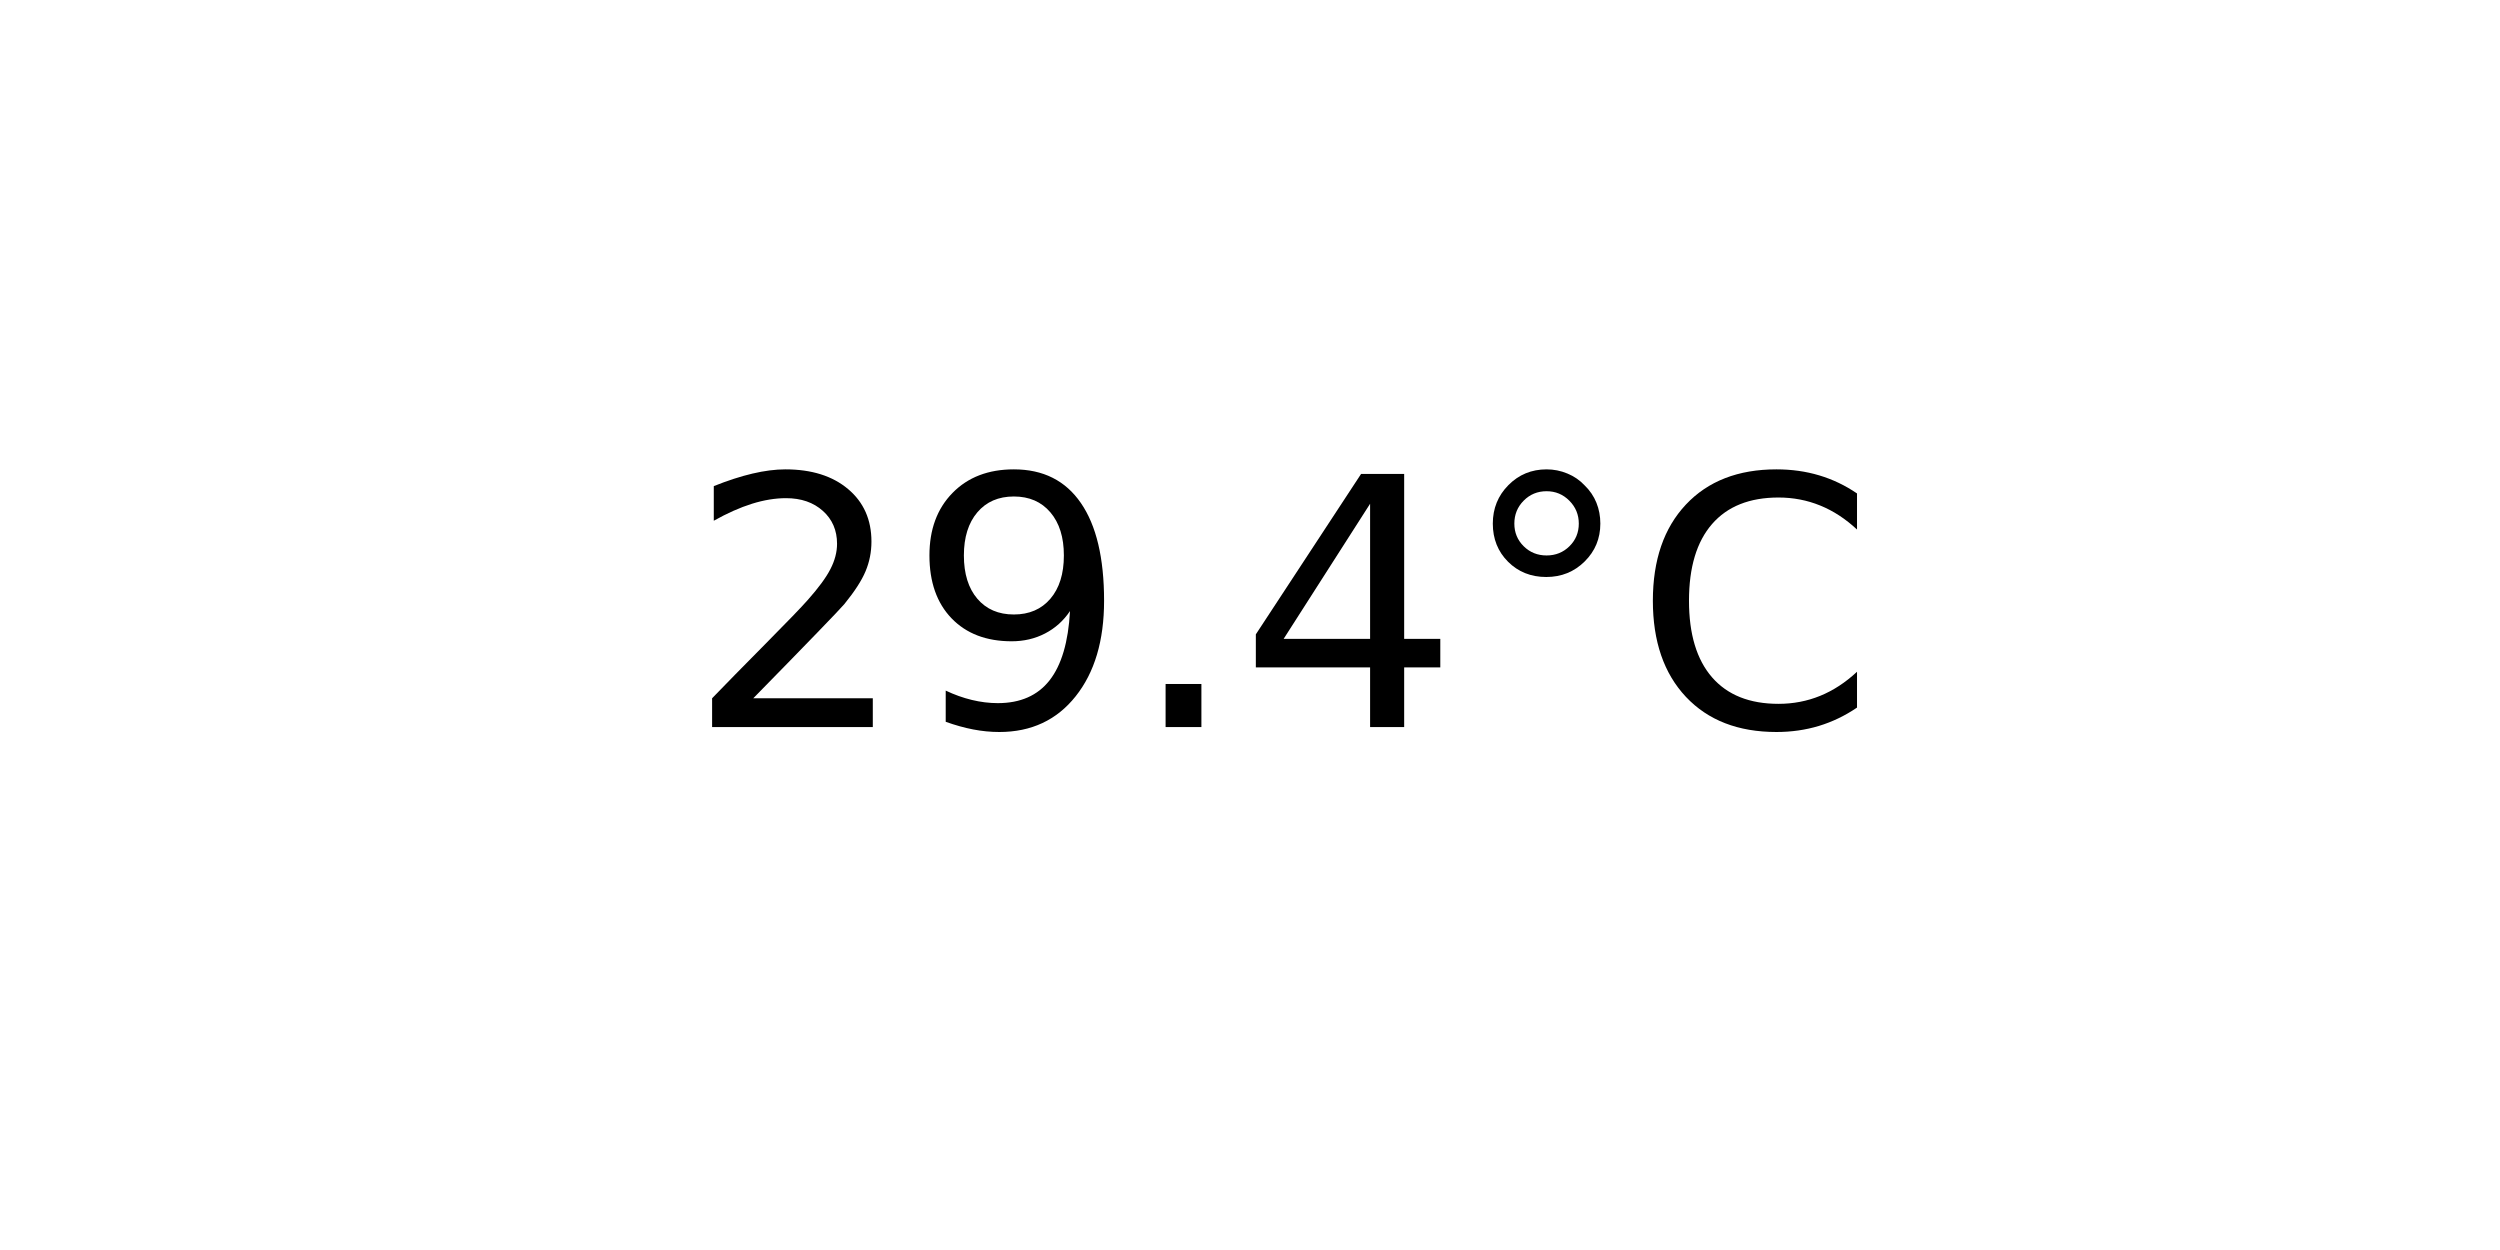
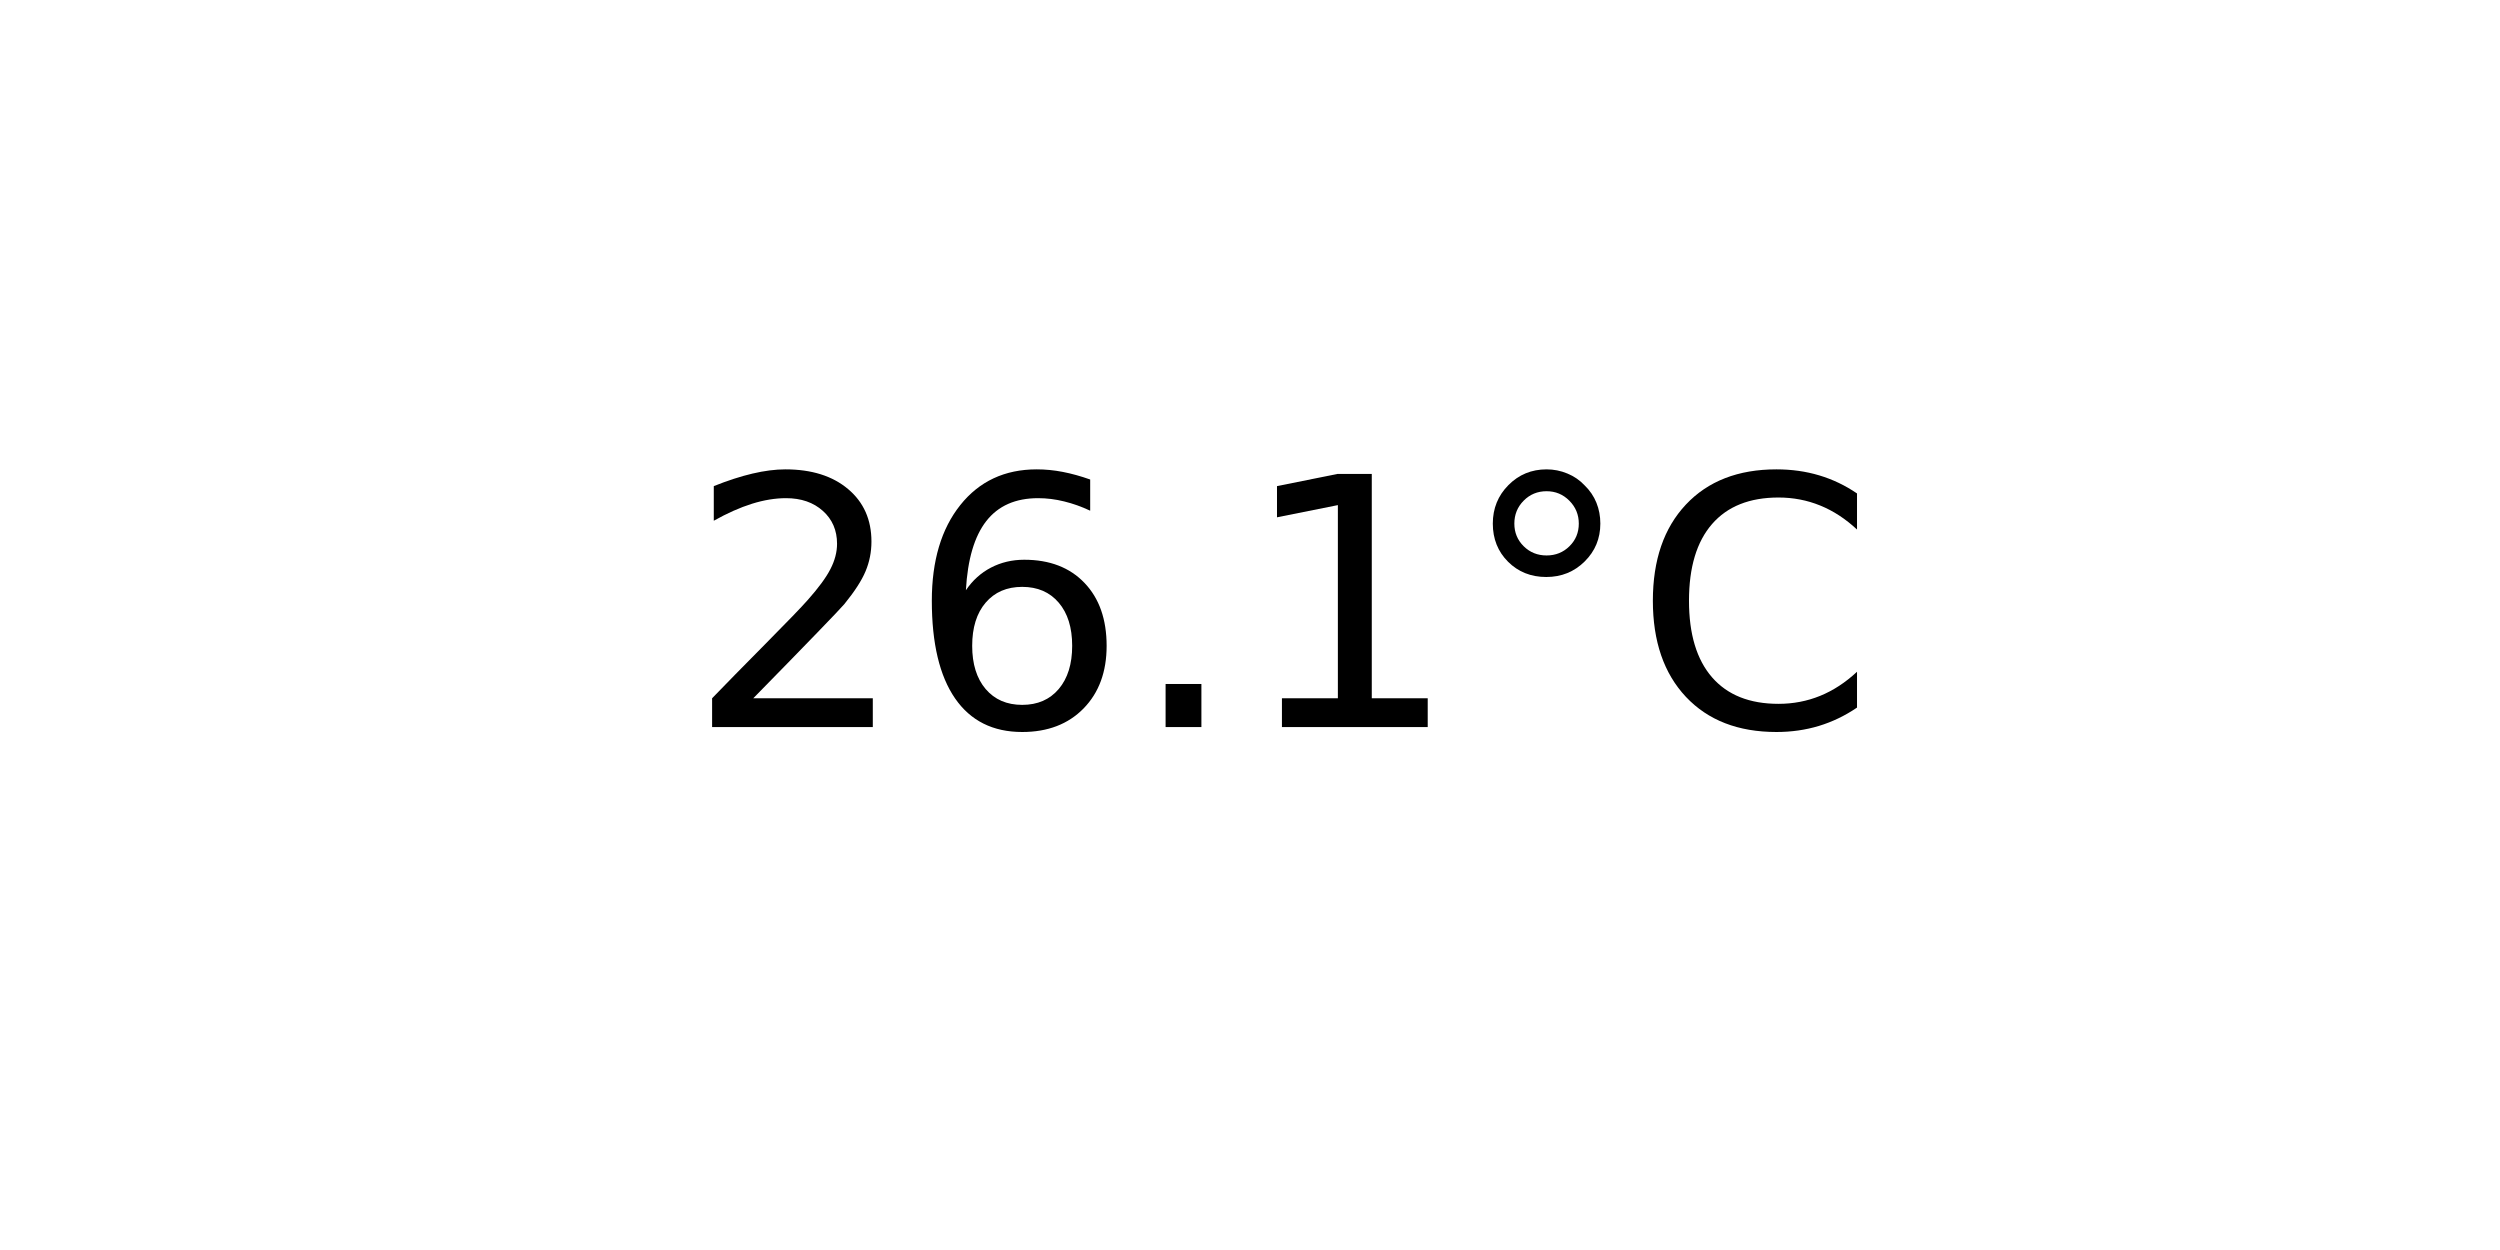
<svg xmlns="http://www.w3.org/2000/svg" xmlns:xlink="http://www.w3.org/1999/xlink" width="72pt" height="36pt" viewBox="0 0 72 36" version="1.1">
  <defs>
    <style type="text/css">*{stroke-linejoin: round; stroke-linecap: butt}</style>
  </defs>
  <g id="figure_1">
    <g id="axes_1">
      <g id="text_1">
        <g transform="translate(19.77578 20.93937) scale(0.1 -0.1)">
          <defs>
            <path id="DejaVuSans-32" d="M 1228 531  L 3431 531  L 3431 0  L 469 0  L 469 531  Q 828 903 1448 1529  Q 2069 2156 2228 2338  Q 2531 2678 2651 2914  Q 2772 3150 2772 3378  Q 2772 3750 2511 3984  Q 2250 4219 1831 4219  Q 1534 4219 1204 4116  Q 875 4013 500 3803  L 500 4441  Q 881 4594 1212 4672  Q 1544 4750 1819 4750  Q 2544 4750 2975 4387  Q 3406 4025 3406 3419  Q 3406 3131 3298 2873  Q 3191 2616 2906 2266  Q 2828 2175 2409 1742  Q 1991 1309 1228 531  z " transform="scale(0.015625)" />
-             <path id="DejaVuSans-39" d="M 703 97  L 703 672  Q 941 559 1184 500  Q 1428 441 1663 441  Q 2288 441 2617 861  Q 2947 1281 2994 2138  Q 2813 1869 2534 1725  Q 2256 1581 1919 1581  Q 1219 1581 811 2004  Q 403 2428 403 3163  Q 403 3881 828 4315  Q 1253 4750 1959 4750  Q 2769 4750 3195 4129  Q 3622 3509 3622 2328  Q 3622 1225 3098 567  Q 2575 -91 1691 -91  Q 1453 -91 1209 -44  Q 966 3 703 97  z M 1959 2075  Q 2384 2075 2632 2365  Q 2881 2656 2881 3163  Q 2881 3666 2632 3958  Q 2384 4250 1959 4250  Q 1534 4250 1286 3958  Q 1038 3666 1038 3163  Q 1038 2656 1286 2365  Q 1534 2075 1959 2075  z " transform="scale(0.015625)" />
+             <path id="DejaVuSans-36" d="M 2113 2584  Q 1688 2584 1439 2293  Q 1191 2003 1191 1497  Q 1191 994 1439 701  Q 1688 409 2113 409  Q 2538 409 2786 701  Q 3034 994 3034 1497  Q 3034 2003 2786 2293  Q 2538 2584 2113 2584  z M 3366 4563  L 3366 3988  Q 3128 4100 2886 4159  Q 2644 4219 2406 4219  Q 1781 4219 1451 3797  Q 1122 3375 1075 2522  Q 1259 2794 1537 2939  Q 1816 3084 2150 3084  Q 2853 3084 3261 2657  Q 3669 2231 3669 1497  Q 3669 778 3244 343  Q 2819 -91 2113 -91  Q 1303 -91 875 529  Q 447 1150 447 2328  Q 447 3434 972 4092  Q 1497 4750 2381 4750  Q 2619 4750 2861 4703  Q 3103 4656 3366 4563  z " transform="scale(0.015625)" />
            <path id="DejaVuSans-2e" d="M 684 794  L 1344 794  L 1344 0  L 684 0  L 684 794  z " transform="scale(0.015625)" />
-             <path id="DejaVuSans-34" d="M 2419 4116  L 825 1625  L 2419 1625  L 2419 4116  z M 2253 4666  L 3047 4666  L 3047 1625  L 3713 1625  L 3713 1100  L 3047 1100  L 3047 0  L 2419 0  L 2419 1100  L 313 1100  L 313 1709  L 2253 4666  z " transform="scale(0.015625)" />
+             <path id="DejaVuSans-31" d="M 794 531  L 1825 531  L 1825 4091  L 703 3866  L 703 4441  L 1819 4666  L 2450 4666  L 2450 531  L 3481 531  L 3481 0  L 794 0  L 794 531  z " transform="scale(0.015625)" />
            <path id="DejaVuSans-b0" d="M 1600 4347  Q 1350 4347 1178 4173  Q 1006 4000 1006 3750  Q 1006 3503 1178 3333  Q 1350 3163 1600 3163  Q 1850 3163 2022 3333  Q 2194 3503 2194 3750  Q 2194 3997 2020 4172  Q 1847 4347 1600 4347  z M 1600 4750  Q 1800 4750 1984 4673  Q 2169 4597 2303 4453  Q 2447 4313 2519 4134  Q 2591 3956 2591 3750  Q 2591 3338 2302 3052  Q 2013 2766 1594 2766  Q 1172 2766 890 3047  Q 609 3328 609 3750  Q 609 4169 896 4459  Q 1184 4750 1600 4750  z " transform="scale(0.015625)" />
            <path id="DejaVuSans-43" d="M 4122 4306  L 4122 3641  Q 3803 3938 3442 4084  Q 3081 4231 2675 4231  Q 1875 4231 1450 3742  Q 1025 3253 1025 2328  Q 1025 1406 1450 917  Q 1875 428 2675 428  Q 3081 428 3442 575  Q 3803 722 4122 1019  L 4122 359  Q 3791 134 3420 21  Q 3050 -91 2638 -91  Q 1578 -91 968 557  Q 359 1206 359 2328  Q 359 3453 968 4101  Q 1578 4750 2638 4750  Q 3056 4750 3426 4639  Q 3797 4528 4122 4306  z " transform="scale(0.015625)" />
          </defs>
          <use xlink:href="#DejaVuSans-32" />
-           <use xlink:href="#DejaVuSans-39" x="63.623" />
+           <use xlink:href="#DejaVuSans-36" x="63.623" />
          <use xlink:href="#DejaVuSans-2e" x="127.246" />
-           <use xlink:href="#DejaVuSans-34" x="159.033" />
+           <use xlink:href="#DejaVuSans-31" x="159.033" />
          <use xlink:href="#DejaVuSans-b0" x="222.656" />
          <use xlink:href="#DejaVuSans-43" x="272.656" />
        </g>
      </g>
    </g>
  </g>
</svg>
